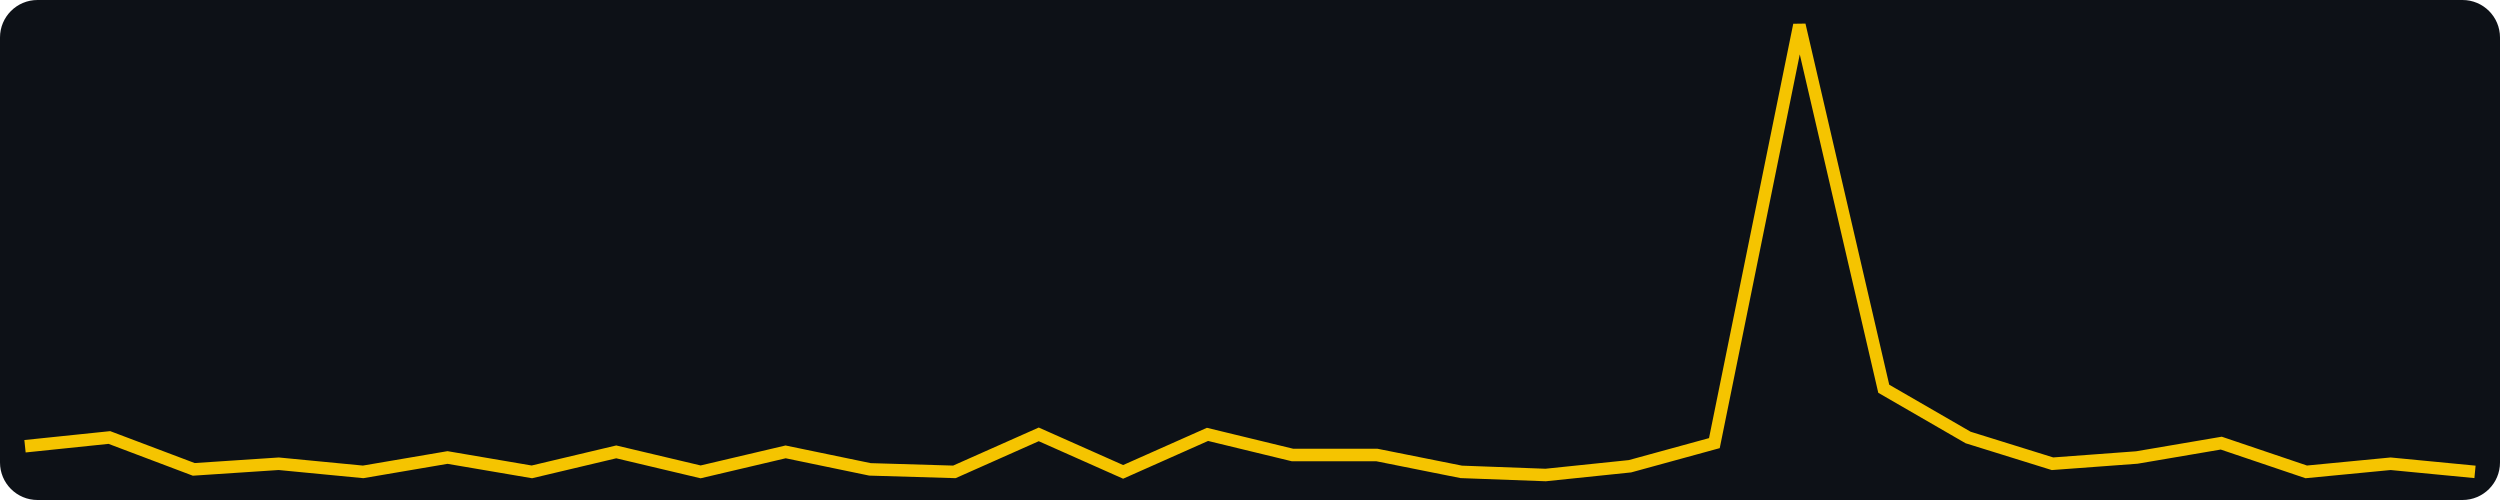
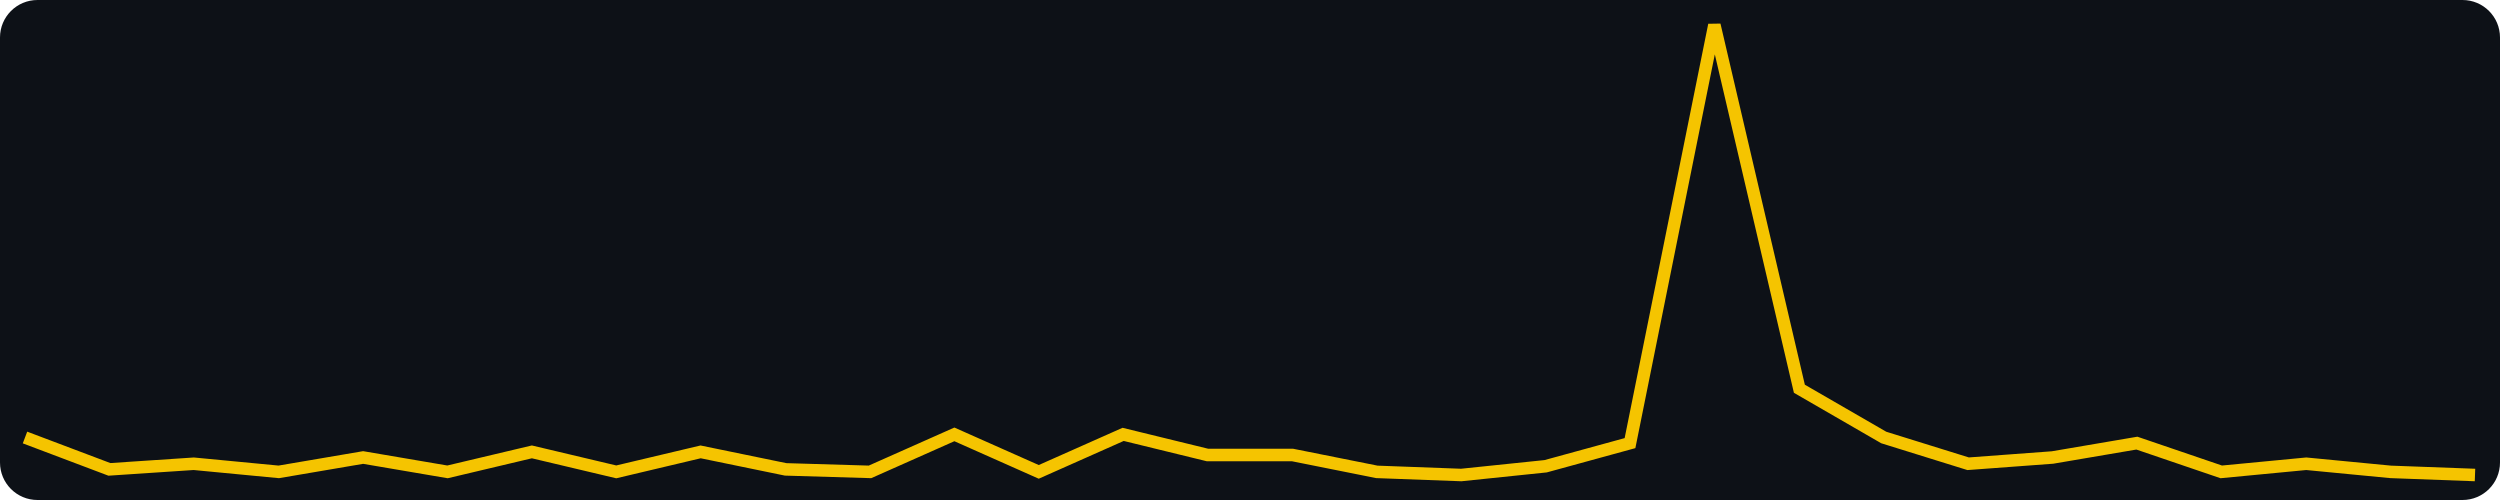
<svg xmlns="http://www.w3.org/2000/svg" width="400" height="80" viewBox="0 0 400 80" role="img" aria-label="views, last 30 days, max 156">
  <rect width="400" height="80" fill="#0d1117" rx="6" />
-   <polyline fill="none" stroke="#f5c400" stroke-width="2" points="4.0,71.4 17.5,70.0 31.0,75.1 44.6,74.2 58.1,75.5 71.6,73.2 85.1,75.5 98.6,72.3 112.1,75.5 125.7,72.3 139.2,75.1 152.7,75.5 166.2,69.5 179.7,75.5 193.2,69.5 206.8,72.8 220.3,72.8 233.8,75.5 247.3,76.0 260.8,74.6 274.3,70.9 287.9,4.0 301.4,62.2 314.9,70.0 328.4,74.2 341.9,73.2 355.4,70.9 369.0,75.5 382.5,74.2 396.0,75.5" />
+   <polyline fill="none" stroke="#f5c400" stroke-width="2" points="4.0,70.0 17.5,75.1 31.0,74.2 44.6,75.5 58.1,73.2 71.6,75.5 85.1,72.3 98.6,75.5 112.1,72.3 125.7,75.1 139.2,75.5 152.7,69.5 166.2,75.5 179.7,69.5 193.2,72.8 206.8,72.8 220.3,75.5 233.8,76.0 247.3,74.6 260.8,70.9 274.3,4.0 287.9,62.2 301.4,70.0 314.9,74.2 328.4,73.2 341.9,70.9 355.4,75.5 369.0,74.2 382.5,75.5 396.0,76.0" />
</svg>
